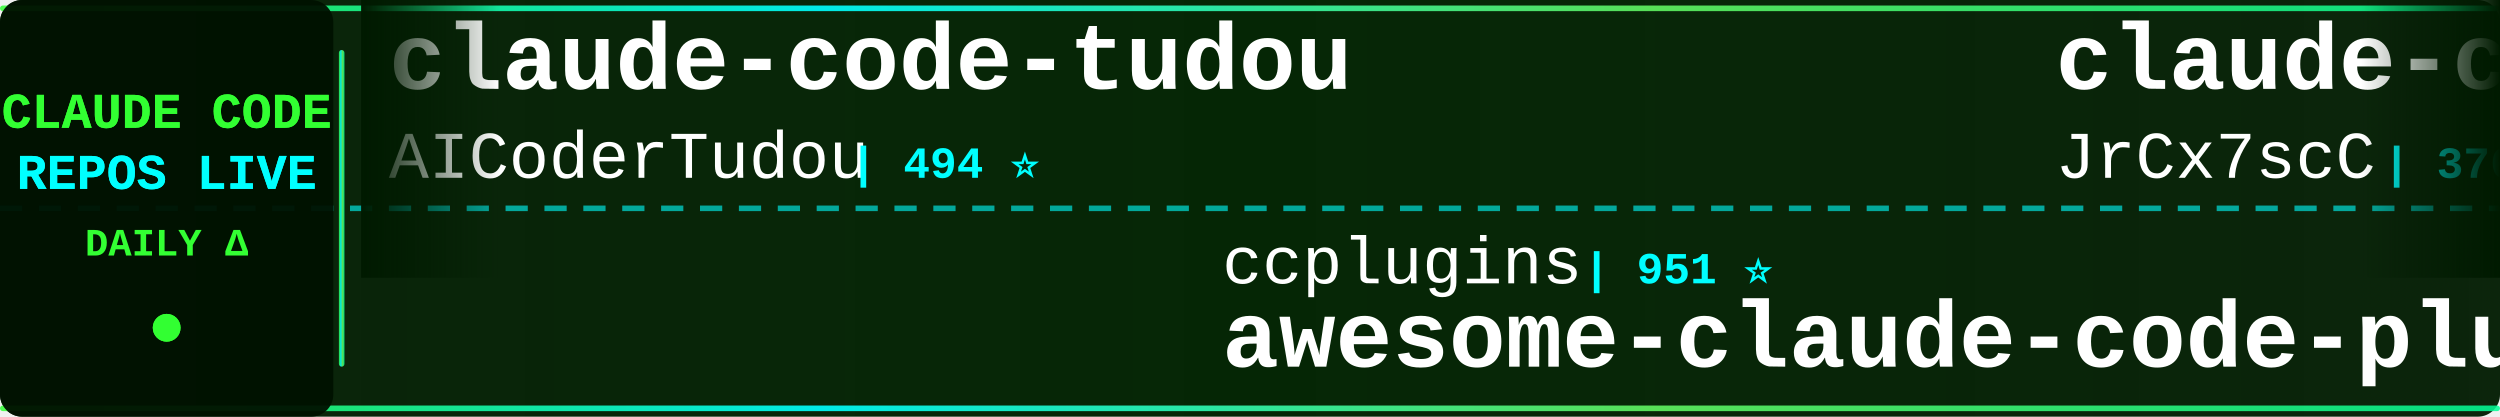
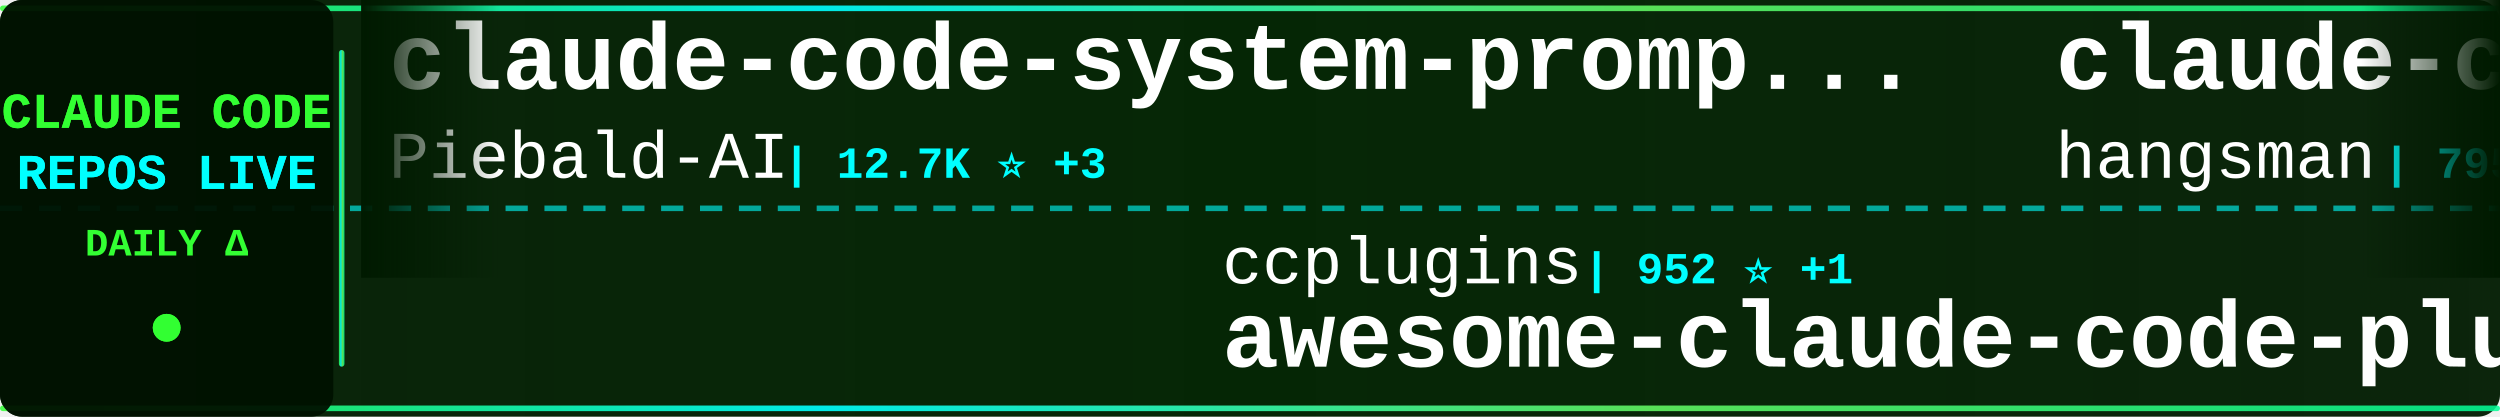
<svg xmlns="http://www.w3.org/2000/svg" width="900" height="150">
  <defs>
    <linearGradient id="tickerBg" x1="0%" y1="0%" x2="100%" y2="0%">
      <stop offset="0%" style="stop-color:#001a00;stop-opacity:0.95" />
      <stop offset="50%" style="stop-color:#002200;stop-opacity:0.98" />
      <stop offset="100%" style="stop-color:#001a00;stop-opacity:0.95" />
    </linearGradient>
    <linearGradient id="borderGrad" x1="0%" y1="0%" x2="100%" y2="0%">
      <stop offset="0%" style="stop-color:#33ff33;stop-opacity:0.85">
        <animate attributeName="stop-opacity" values="0.85;1;0.85" dur="2s" repeatCount="indefinite" />
      </stop>
      <stop offset="33%" style="stop-color:#00ffff;stop-opacity:0.9">
        <animate attributeName="stop-opacity" values="0.9;1;0.9" dur="2.2s" repeatCount="indefinite" />
      </stop>
      <stop offset="66%" style="stop-color:#66ff66;stop-opacity:0.85">
        <animate attributeName="stop-opacity" values="0.85;1;0.85" dur="1.8s" repeatCount="indefinite" />
      </stop>
      <stop offset="100%" style="stop-color:#00ff99;stop-opacity:0.85">
        <animate attributeName="stop-opacity" values="0.85;1;0.85" dur="2s" repeatCount="indefinite" />
      </stop>
    </linearGradient>
    <filter id="textGlow">
      <feGaussianBlur stdDeviation="0.1" result="coloredBlur" />
      <feMerge>
        <feMergeNode in="coloredBlur" />
        <feMergeNode in="SourceGraphic" />
      </feMerge>
    </filter>
    <filter id="metricGlow">
      <feGaussianBlur stdDeviation="0.2" result="coloredBlur" />
      <feMerge>
        <feMergeNode in="coloredBlur" />
        <feMergeNode in="SourceGraphic" />
      </feMerge>
    </filter>
    <linearGradient id="leftFade" x1="0%" y1="0%" x2="100%" y2="0%">
      <stop offset="0%" style="stop-color:#001a00;stop-opacity:1" />
      <stop offset="100%" style="stop-color:#001a00;stop-opacity:0" />
    </linearGradient>
    <linearGradient id="rightFade" x1="0%" y1="0%" x2="100%" y2="0%">
      <stop offset="0%" style="stop-color:#001a00;stop-opacity:0" />
      <stop offset="100%" style="stop-color:#001a00;stop-opacity:1" />
    </linearGradient>
  </defs>
  <rect width="900" height="150" fill="url(#tickerBg)" rx="8" />
  <rect x="0" y="2" width="900" height="2" fill="url(#borderGrad)" rx="1" />
  <rect x="0" y="146" width="900" height="2" fill="url(#borderGrad)" rx="1" />
  <line x1="0" y1="75" x2="900" y2="75" stroke="#00ffff" stroke-width="2" stroke-dasharray="8 6" opacity="0.6" />
  <rect x="0" y="0" width="120" height="150" fill="#001100" opacity="0.95" rx="8" />
  <text x="60" y="46" font-family="'Courier New', monospace" font-size="18" font-weight="bold" fill="#33ff33" text-anchor="middle" filter="url(#textGlow)">
    CLAUDE CODE
  </text>
  <text x="60" y="68" font-family="'Courier New', monospace" font-size="18" font-weight="bold" fill="#00ffff" text-anchor="middle" filter="url(#textGlow)">
    REPOS LIVE
  </text>
  <text x="60" y="92" font-family="'Courier New', monospace" font-size="14" font-weight="bold" fill="#33ff33" text-anchor="middle">
    DAILY Δ
  </text>
  <circle cx="60" cy="118" r="5" fill="#33ff33" filter="url(#metricGlow)">
    <animate attributeName="r" values="4;6;4" dur="1.5s" repeatCount="indefinite" />
    <animate attributeName="opacity" values="0.6;1;0.6" dur="1.5s" repeatCount="indefinite" />
  </circle>
  <rect x="122" y="18" width="2" height="114" fill="url(#borderGrad)" rx="1" />
  <clipPath id="tickerClip">
    <rect x="130" y="0" width="770" height="150" />
  </clipPath>
  <g clip-path="url(#tickerClip)">
    <g id="tickerItems">
      <animateTransform attributeName="transform" attributeType="XML" type="translate" from="0 0" to="-3000 0" dur="54s" repeatCount="indefinite" />
      <g transform="translate(0, 0)">
-         <text x="140" y="32" font-family="'Courier New', monospace" font-size="34" font-weight="bold" fill="#ffffff">claude-code-tudou</text>
-         <text x="140" y="64" font-family="'Courier New', monospace" font-size="24" font-weight="normal" fill="#ffffff" opacity="1.0">AICoderTudou</text>
-         <text x="306" y="64" font-family="'Courier New', monospace" font-size="16" font-weight="bold" fill="#00ffff"> | 494 ⭐</text>
+         <text x="140" y="32" font-family="'Courier New', monospace" font-size="34" font-weight="bold" fill="#ffffff">claude-code-system-promp...</text>
+         <text x="140" y="64" font-family="'Courier New', monospace" font-size="24" font-weight="normal" fill="#ffffff" opacity="1.0">Piebald-AI</text>
+         <text x="282" y="64" font-family="'Courier New', monospace" font-size="16" font-weight="bold" fill="#00ffff"> | 12.7K ⭐ +3</text>
      </g>
      <g transform="translate(300, 0)">
        <text x="140" y="102" font-family="'Courier New', monospace" font-size="24" font-weight="normal" fill="#ffffff" opacity="1.0">ccplugins</text>
-         <text x="270" y="102" font-family="'Courier New', monospace" font-size="16" font-weight="bold" fill="#00ffff"> | 951 ⭐</text>
+         <text x="270" y="102" font-family="'Courier New', monospace" font-size="16" font-weight="bold" fill="#00ffff"> | 952 ⭐ +1</text>
        <text x="140" y="132" font-family="'Courier New', monospace" font-size="34" font-weight="bold" fill="#ffffff">awesome-claude-code-plug...</text>
      </g>
      <g transform="translate(600, 0)">
        <text x="140" y="32" font-family="'Courier New', monospace" font-size="34" font-weight="bold" fill="#ffffff">claude-code-source</text>
-         <text x="140" y="64" font-family="'Courier New', monospace" font-size="24" font-weight="normal" fill="#ffffff" opacity="1.0">JrCx7scC</text>
-         <text x="258" y="64" font-family="'Courier New', monospace" font-size="16" font-weight="bold" fill="#00ffff"> | 376 ⭐</text>
+         <text x="140" y="64" font-family="'Courier New', monospace" font-size="24" font-weight="normal" fill="#ffffff" opacity="1.0">hangsman</text>
+         <text x="258" y="64" font-family="'Courier New', monospace" font-size="16" font-weight="bold" fill="#00ffff"> | 795 ⭐</text>
      </g>
      <g transform="translate(900, 0)">
-         <text x="140" y="102" font-family="'Courier New', monospace" font-size="24" font-weight="normal" fill="#ffffff" opacity="1.0">hangsman</text>
-         <text x="258" y="102" font-family="'Courier New', monospace" font-size="16" font-weight="bold" fill="#00ffff"> | 795 ⭐</text>
-         <text x="140" y="132" font-family="'Courier New', monospace" font-size="34" font-weight="bold" fill="#ffffff">claude-code-source</text>
+         <text x="140" y="102" font-family="'Courier New', monospace" font-size="24" font-weight="normal" fill="#ffffff" opacity="1.0">Alishahryar1</text>
+         <text x="306" y="102" font-family="'Courier New', monospace" font-size="16" font-weight="bold" fill="#00ffff"> | 55.7K ⭐ +14</text>
+         <text x="140" y="132" font-family="'Courier New', monospace" font-size="34" font-weight="bold" fill="#ffffff">free-claude-code</text>
      </g>
      <g transform="translate(1200, 0)">
-         <text x="140" y="32" font-family="'Courier New', monospace" font-size="34" font-weight="bold" fill="#ffffff">claude-code-ultimate-gui...</text>
-         <text x="140" y="64" font-family="'Courier New', monospace" font-size="24" font-weight="normal" fill="#ffffff" opacity="1.0">FlorianBruniaux</text>
-         <text x="342" y="64" font-family="'Courier New', monospace" font-size="16" font-weight="bold" fill="#00ffff"> | 6.0K ⭐ +1</text>
+         <text x="140" y="32" font-family="'Courier New', monospace" font-size="34" font-weight="bold" fill="#ffffff">arcads-claude-code</text>
+         <text x="140" y="64" font-family="'Courier New', monospace" font-size="24" font-weight="normal" fill="#ffffff" opacity="1.0">krusemediallc</text>
+         <text x="318" y="64" font-family="'Courier New', monospace" font-size="16" font-weight="bold" fill="#00ffff"> | 1.5K ⭐</text>
      </g>
      <g transform="translate(1500, 0)">
-         <text x="140" y="102" font-family="'Courier New', monospace" font-size="24" font-weight="normal" fill="#ffffff" opacity="1.0">diet103</text>
-         <text x="246" y="102" font-family="'Courier New', monospace" font-size="16" font-weight="bold" fill="#00ffff"> | 10.0K ⭐</text>
-         <text x="140" y="132" font-family="'Courier New', monospace" font-size="34" font-weight="bold" fill="#ffffff">claude-code-infrastructu...</text>
+         <text x="140" y="102" font-family="'Courier New', monospace" font-size="24" font-weight="normal" fill="#ffffff" opacity="1.0">Windy3f3f3f3f</text>
+         <text x="318" y="102" font-family="'Courier New', monospace" font-size="16" font-weight="bold" fill="#00ffff"> | 2.7K ⭐</text>
+         <text x="140" y="132" font-family="'Courier New', monospace" font-size="34" font-weight="bold" fill="#ffffff">claude-code-from-scratch</text>
      </g>
      <g transform="translate(1800, 0)">
-         <text x="140" y="32" font-family="'Courier New', monospace" font-size="34" font-weight="bold" fill="#ffffff">claude-code-from-source</text>
-         <text x="140" y="64" font-family="'Courier New', monospace" font-size="24" font-weight="normal" fill="#ffffff" opacity="1.0">alejandrobalderas</text>
-         <text x="366" y="64" font-family="'Courier New', monospace" font-size="16" font-weight="bold" fill="#00ffff"> | 2.9K ⭐ +2</text>
+         <text x="140" y="32" font-family="'Courier New', monospace" font-size="34" font-weight="bold" fill="#ffffff">system_prompts_leaks</text>
+         <text x="140" y="64" font-family="'Courier New', monospace" font-size="24" font-weight="normal" fill="#ffffff" opacity="1.0">asgeirtj</text>
+         <text x="258" y="64" font-family="'Courier New', monospace" font-size="16" font-weight="bold" fill="#00ffff"> | 68.1K ⭐ +9</text>
      </g>
      <g transform="translate(2100, 0)">
+         <text x="140" y="102" font-family="'Courier New', monospace" font-size="24" font-weight="normal" fill="#ffffff" opacity="1.0">Pimzino</text>
+         <text x="246" y="102" font-family="'Courier New', monospace" font-size="16" font-weight="bold" fill="#00ffff"> | 3.9K ⭐</text>
+         <text x="140" y="132" font-family="'Courier New', monospace" font-size="34" font-weight="bold" fill="#ffffff">claude-code-spec-workflo...</text>
+       </g>
+       <g transform="translate(2400, 0)">
+         <text x="140" y="32" font-family="'Courier New', monospace" font-size="34" font-weight="bold" fill="#ffffff">claude-code-rust</text>
+         <text x="140" y="64" font-family="'Courier New', monospace" font-size="24" font-weight="normal" fill="#ffffff" opacity="1.0">lorryjovens-hub</text>
+         <text x="342" y="64" font-family="'Courier New', monospace" font-size="16" font-weight="bold" fill="#00ffff"> | 1.7K ⭐</text>
+       </g>
+       <g transform="translate(2700, 0)">
        <text x="140" y="102" font-family="'Courier New', monospace" font-size="24" font-weight="normal" fill="#ffffff" opacity="1.0">anthropics</text>
        <text x="282" y="102" font-family="'Courier New', monospace" font-size="16" font-weight="bold" fill="#00ffff"> | 988 ⭐</text>
        <text x="140" y="132" font-family="'Courier New', monospace" font-size="34" font-weight="bold" fill="#ffffff">claude-code-base-action</text>
      </g>
-       <g transform="translate(2400, 0)">
-         <text x="140" y="32" font-family="'Courier New', monospace" font-size="34" font-weight="bold" fill="#ffffff">claude-code-templates</text>
-         <text x="140" y="64" font-family="'Courier New', monospace" font-size="24" font-weight="normal" fill="#ffffff" opacity="1.0">davila7</text>
-         <text x="246" y="64" font-family="'Courier New', monospace" font-size="16" font-weight="bold" fill="#00ffff"> | 31.1K ⭐ +75</text>
-       </g>
-       <g transform="translate(2700, 0)">
-         <text x="140" y="102" font-family="'Courier New', monospace" font-size="24" font-weight="normal" fill="#ffffff" opacity="1.0">anthropics</text>
-         <text x="282" y="102" font-family="'Courier New', monospace" font-size="16" font-weight="bold" fill="#00ffff"> | 8.9K ⭐ +3</text>
-         <text x="140" y="132" font-family="'Courier New', monospace" font-size="34" font-weight="bold" fill="#ffffff">claude-code-action</text>
-       </g>
      <g transform="translate(3000, 0)">
-         <text x="140" y="32" font-family="'Courier New', monospace" font-size="34" font-weight="bold" fill="#ffffff">claude-code-tudou</text>
-         <text x="140" y="64" font-family="'Courier New', monospace" font-size="24" font-weight="normal" fill="#ffffff" opacity="1.0">AICoderTudou</text>
-         <text x="306" y="64" font-family="'Courier New', monospace" font-size="16" font-weight="bold" fill="#00ffff"> | 494 ⭐</text>
+         <text x="140" y="32" font-family="'Courier New', monospace" font-size="34" font-weight="bold" fill="#ffffff">claude-code-system-promp...</text>
+         <text x="140" y="64" font-family="'Courier New', monospace" font-size="24" font-weight="normal" fill="#ffffff" opacity="1.0">Piebald-AI</text>
+         <text x="282" y="64" font-family="'Courier New', monospace" font-size="16" font-weight="bold" fill="#00ffff"> | 12.7K ⭐ +3</text>
      </g>
      <g transform="translate(3300, 0)">
        <text x="140" y="102" font-family="'Courier New', monospace" font-size="24" font-weight="normal" fill="#ffffff" opacity="1.0">ccplugins</text>
-         <text x="270" y="102" font-family="'Courier New', monospace" font-size="16" font-weight="bold" fill="#00ffff"> | 951 ⭐</text>
+         <text x="270" y="102" font-family="'Courier New', monospace" font-size="16" font-weight="bold" fill="#00ffff"> | 952 ⭐ +1</text>
        <text x="140" y="132" font-family="'Courier New', monospace" font-size="34" font-weight="bold" fill="#ffffff">awesome-claude-code-plug...</text>
      </g>
      <g transform="translate(3600, 0)">
        <text x="140" y="32" font-family="'Courier New', monospace" font-size="34" font-weight="bold" fill="#ffffff">claude-code-source</text>
-         <text x="140" y="64" font-family="'Courier New', monospace" font-size="24" font-weight="normal" fill="#ffffff" opacity="1.0">JrCx7scC</text>
-         <text x="258" y="64" font-family="'Courier New', monospace" font-size="16" font-weight="bold" fill="#00ffff"> | 376 ⭐</text>
+         <text x="140" y="64" font-family="'Courier New', monospace" font-size="24" font-weight="normal" fill="#ffffff" opacity="1.0">hangsman</text>
+         <text x="258" y="64" font-family="'Courier New', monospace" font-size="16" font-weight="bold" fill="#00ffff"> | 795 ⭐</text>
      </g>
      <g transform="translate(3900, 0)">
-         <text x="140" y="102" font-family="'Courier New', monospace" font-size="24" font-weight="normal" fill="#ffffff" opacity="1.0">hangsman</text>
-         <text x="258" y="102" font-family="'Courier New', monospace" font-size="16" font-weight="bold" fill="#00ffff"> | 795 ⭐</text>
-         <text x="140" y="132" font-family="'Courier New', monospace" font-size="34" font-weight="bold" fill="#ffffff">claude-code-source</text>
+         <text x="140" y="102" font-family="'Courier New', monospace" font-size="24" font-weight="normal" fill="#ffffff" opacity="1.0">Alishahryar1</text>
+         <text x="306" y="102" font-family="'Courier New', monospace" font-size="16" font-weight="bold" fill="#00ffff"> | 55.7K ⭐ +14</text>
+         <text x="140" y="132" font-family="'Courier New', monospace" font-size="34" font-weight="bold" fill="#ffffff">free-claude-code</text>
      </g>
    </g>
  </g>
  <rect x="130" y="0" width="50" height="100" fill="url(#leftFade)" />
  <rect x="850" y="0" width="50" height="100" fill="url(#rightFade)" />
</svg>
